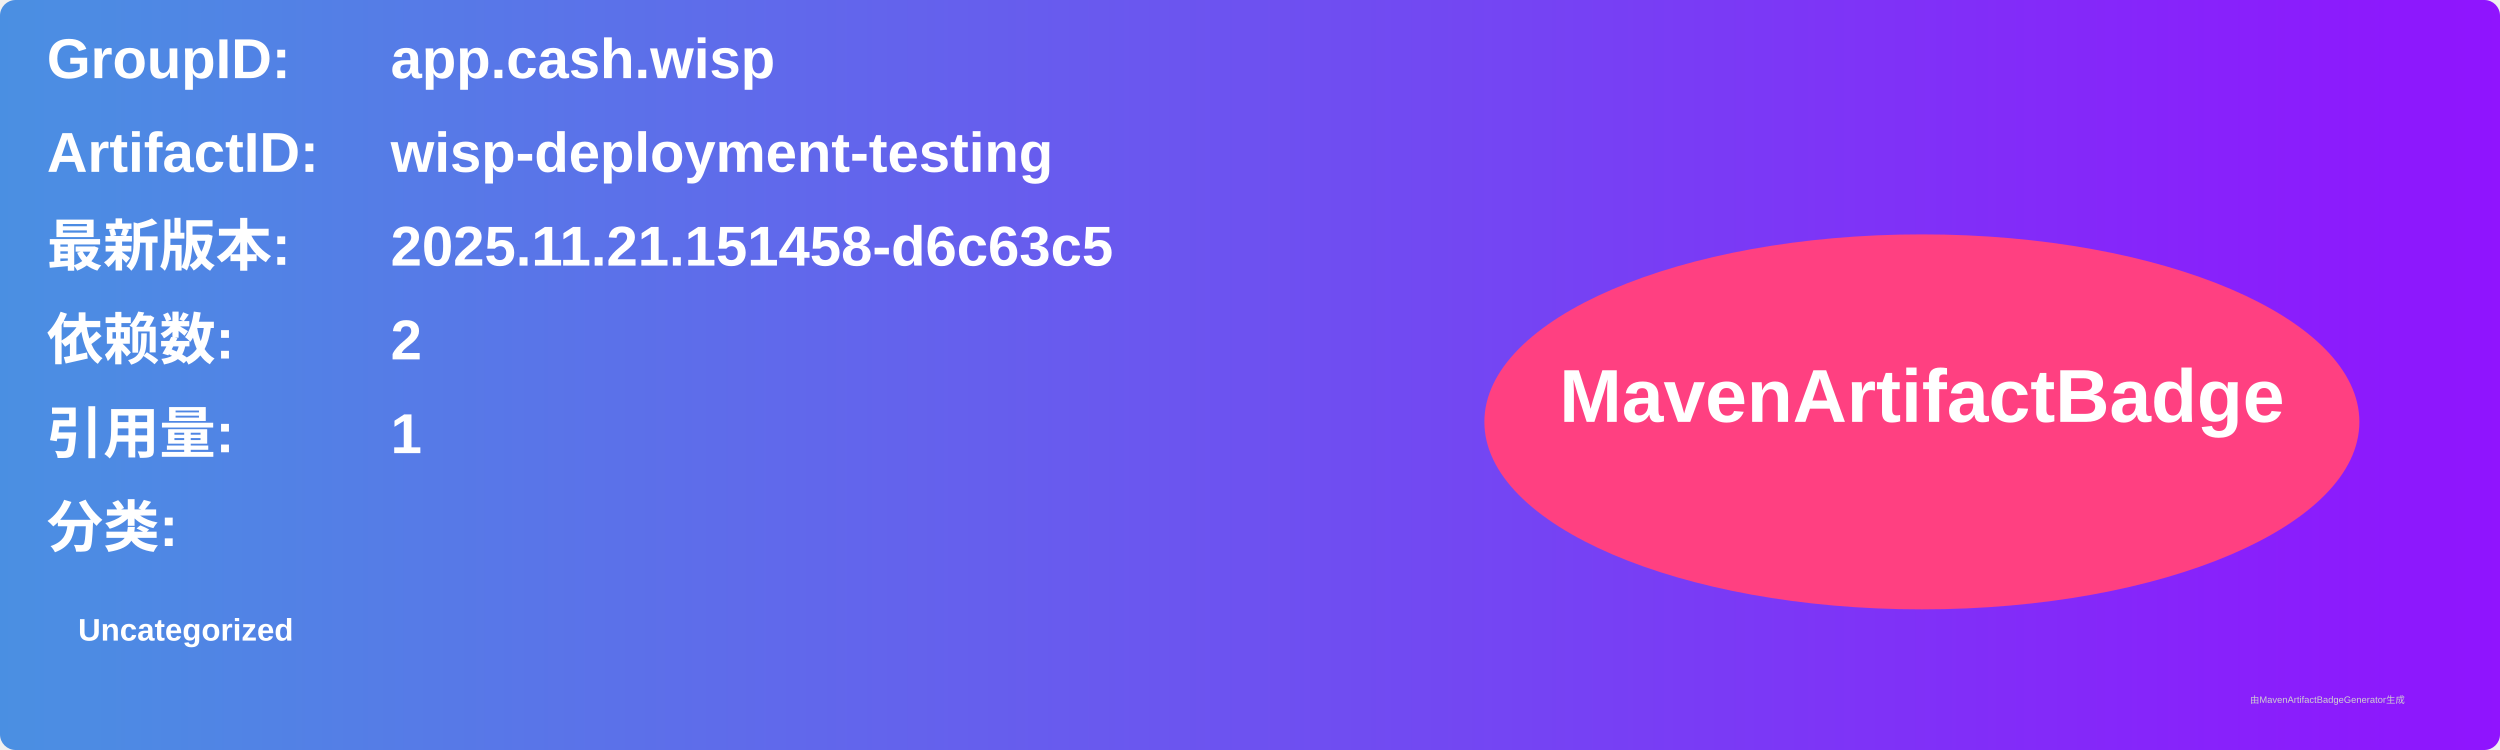
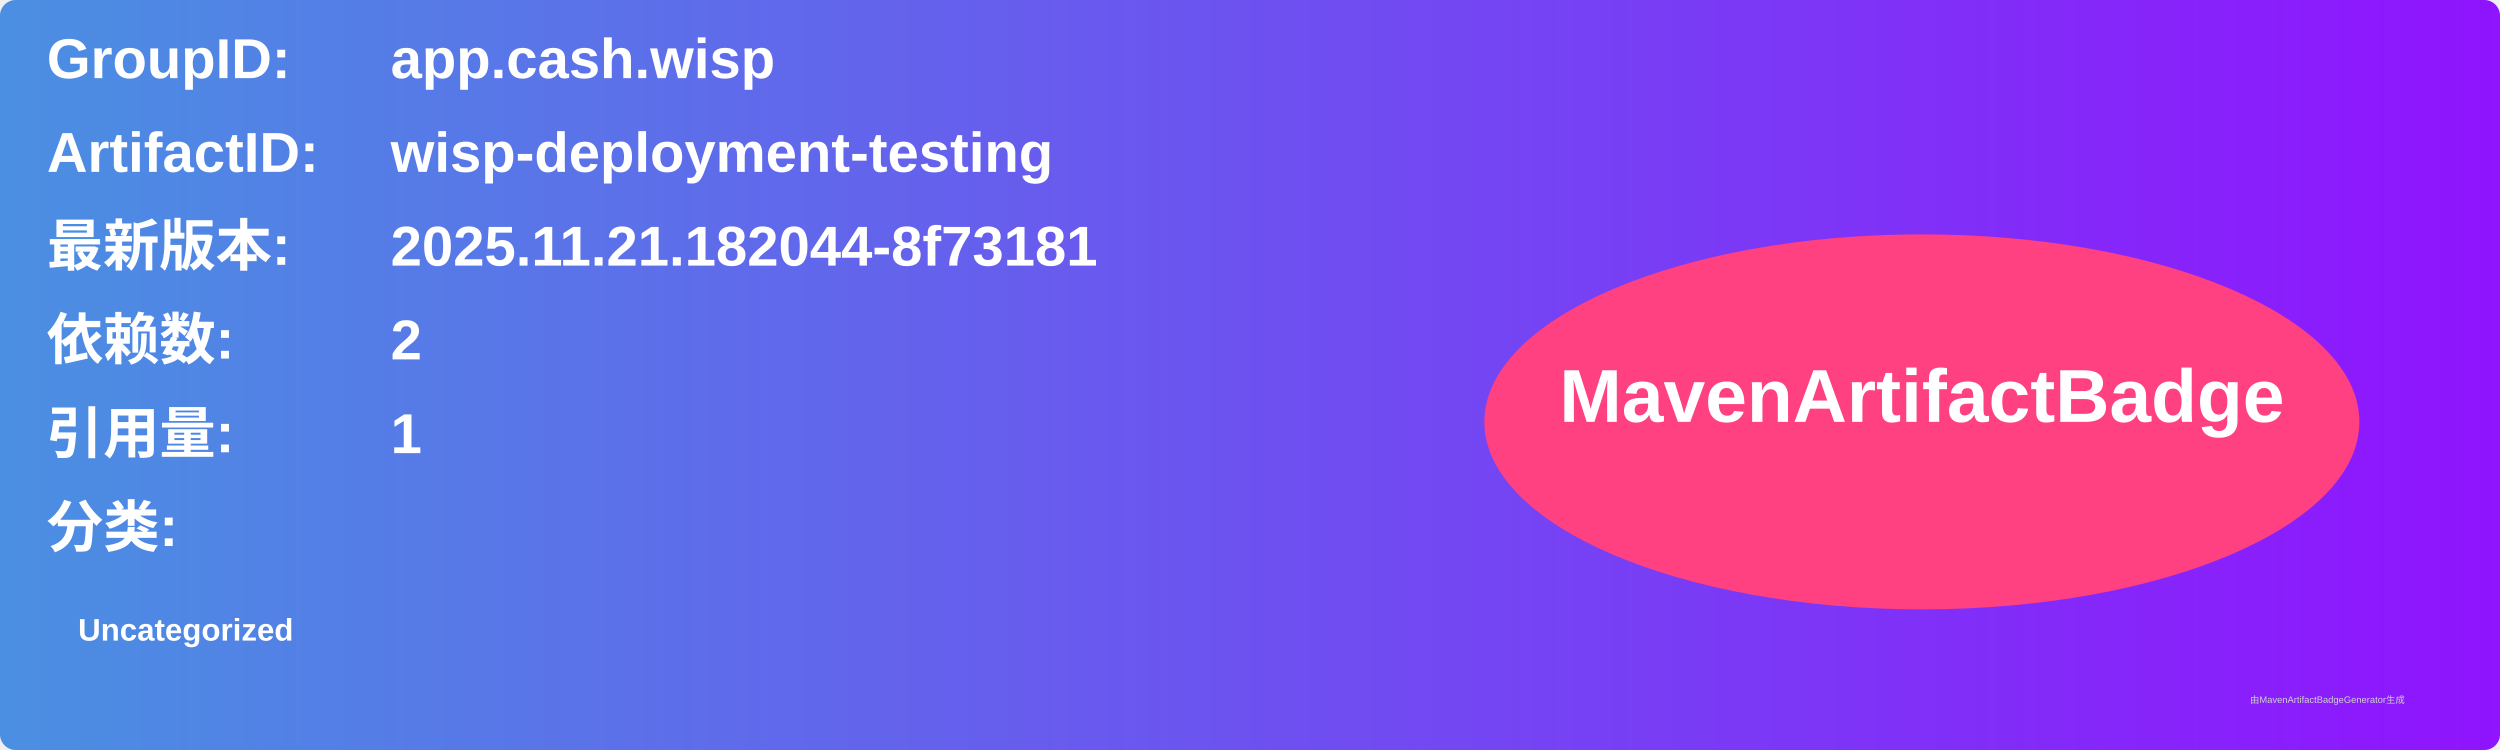
<svg xmlns="http://www.w3.org/2000/svg" width="800" height="240" viewBox="0 0 800 240">
  <linearGradient id="grad" x1="0%" y1="0%" x2="100%" y2="0%">
    <stop offset="0%" stop-color="#4a90e2" />
    <stop offset="100%" stop-color="#9013fe" />
  </linearGradient>
  <rect width="100%" height="100%" rx="5" ry="5" fill="url(#grad)" />
  <g transform="translate(15, 15)">
    <text x="0" y="10" font-family="Arial" font-size="18" fill="white" font-weight="bold" width="260">GroupID:</text>
    <text x="110" y="10" font-family="Arial" font-size="18" fill="white" font-weight="bold" width="460">app.cash.wisp</text>
    <text x="0" y="40" font-family="Arial" font-size="18" fill="white" font-weight="bold" width="260">ArtifactID:</text>
    <text x="110" y="40" font-family="Arial" font-size="18" fill="white" font-weight="bold" width="460">wisp-deployment-testing</text>
    <text x="0" y="70" font-family="Arial" font-size="18" fill="white" font-weight="bold">最新版本:</text>
    <text x="110" y="70" font-family="Arial" font-size="18" fill="white" font-weight="bold">
-       <tspan font-weight="bold">2025.11.21.151458-d6c63c5</tspan>
+       <tspan font-weight="bold">2025.11.21.182044-8f73181</tspan>
    </text>
    <text x="0" y="100" font-family="Arial" font-size="18" fill="white" font-weight="bold">依赖数: </text>
    <text x="110" y="100" font-family="Arial" font-size="18" fill="white">
      <tspan font-weight="bold">2</tspan>
    </text>
    <text x="0" y="130" font-family="Arial" font-size="18" fill="white" font-weight="bold">引用量: </text>
    <text x="110" y="130" font-family="Arial" font-size="18" fill="white">
      <tspan font-weight="bold">1</tspan>
    </text>
    <text x="0" y="160" font-family="Arial" font-size="18" fill="white" font-weight="bold">分类:</text>
    <text x="10" y="190" font-family="Arial" font-size="10" fill="white">
      <tspan font-weight="bold">Uncategorized</tspan>
    </text>
    <ellipse cx="600" cy="120" rx="140" ry="60" fill="#ff4081" />
    <text x="600" y="120" text-anchor="middle" font-family="Arial" font-size="24" fill="white" font-weight="bold">MavenArtifactBadge</text>
  </g>
  <text x="720" y="225" font-family="Arial" font-size="3" fill="#d0d0d0">由MavenArtifactBadgeGenerator生成</text>
</svg>
